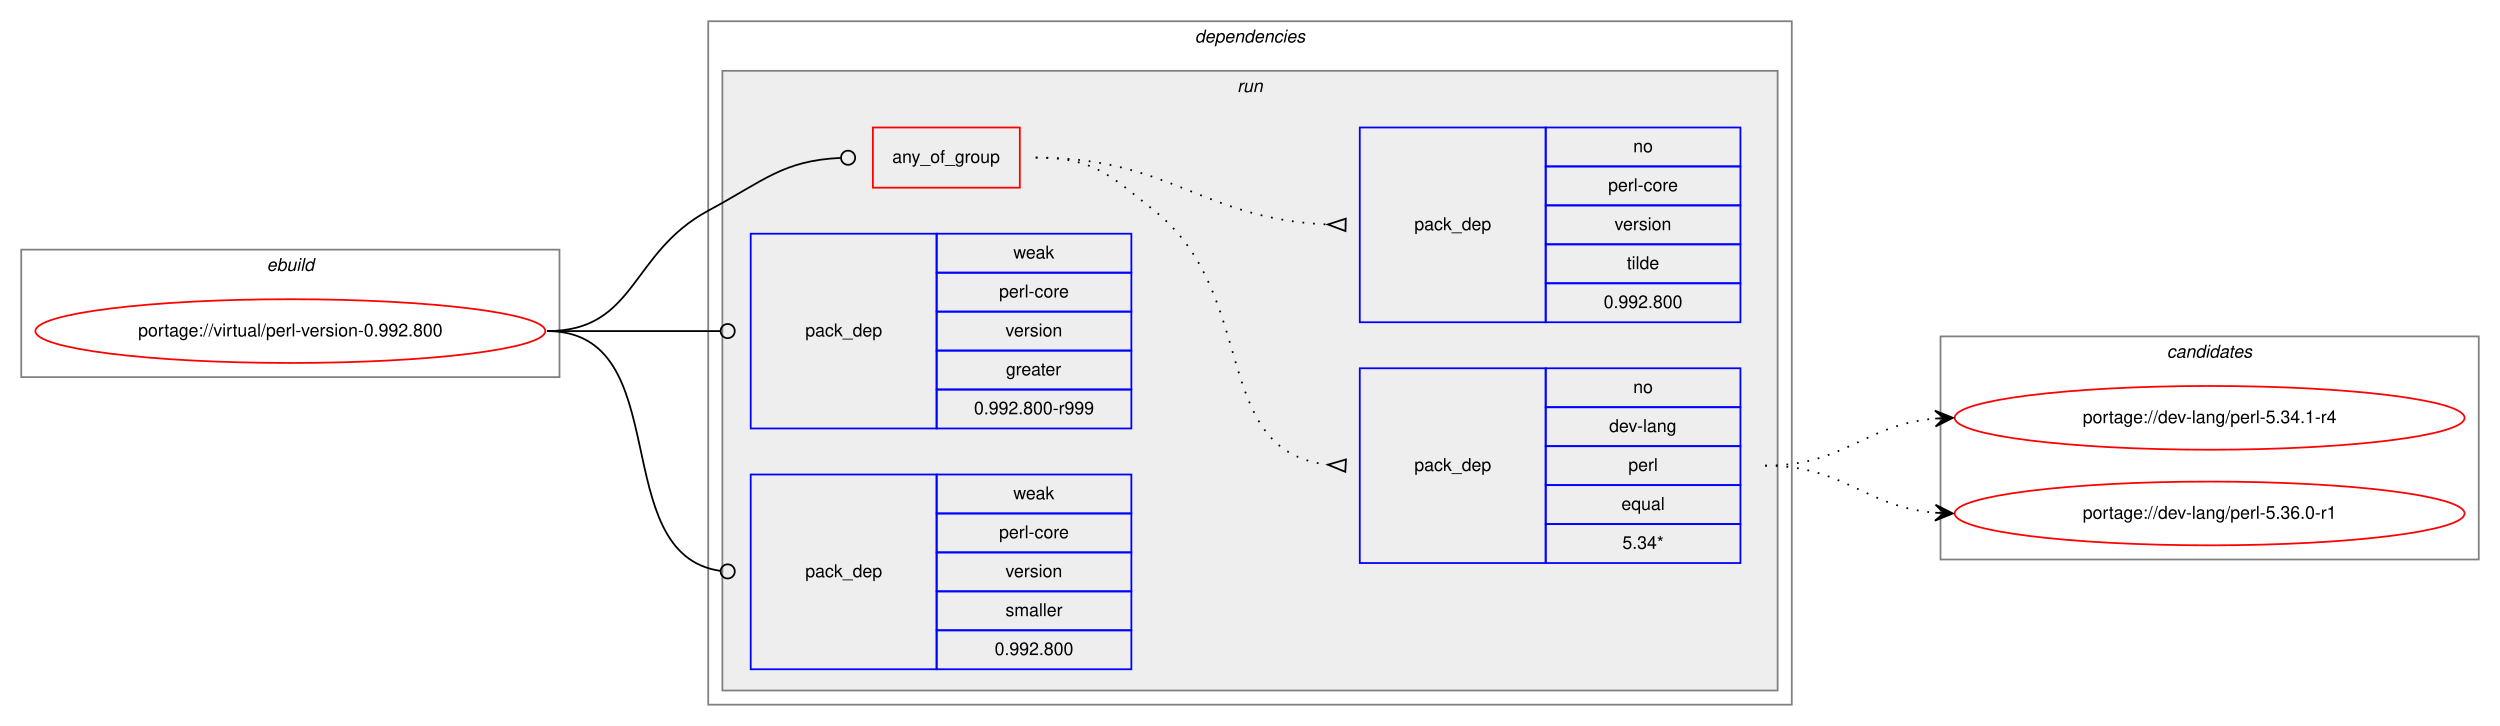
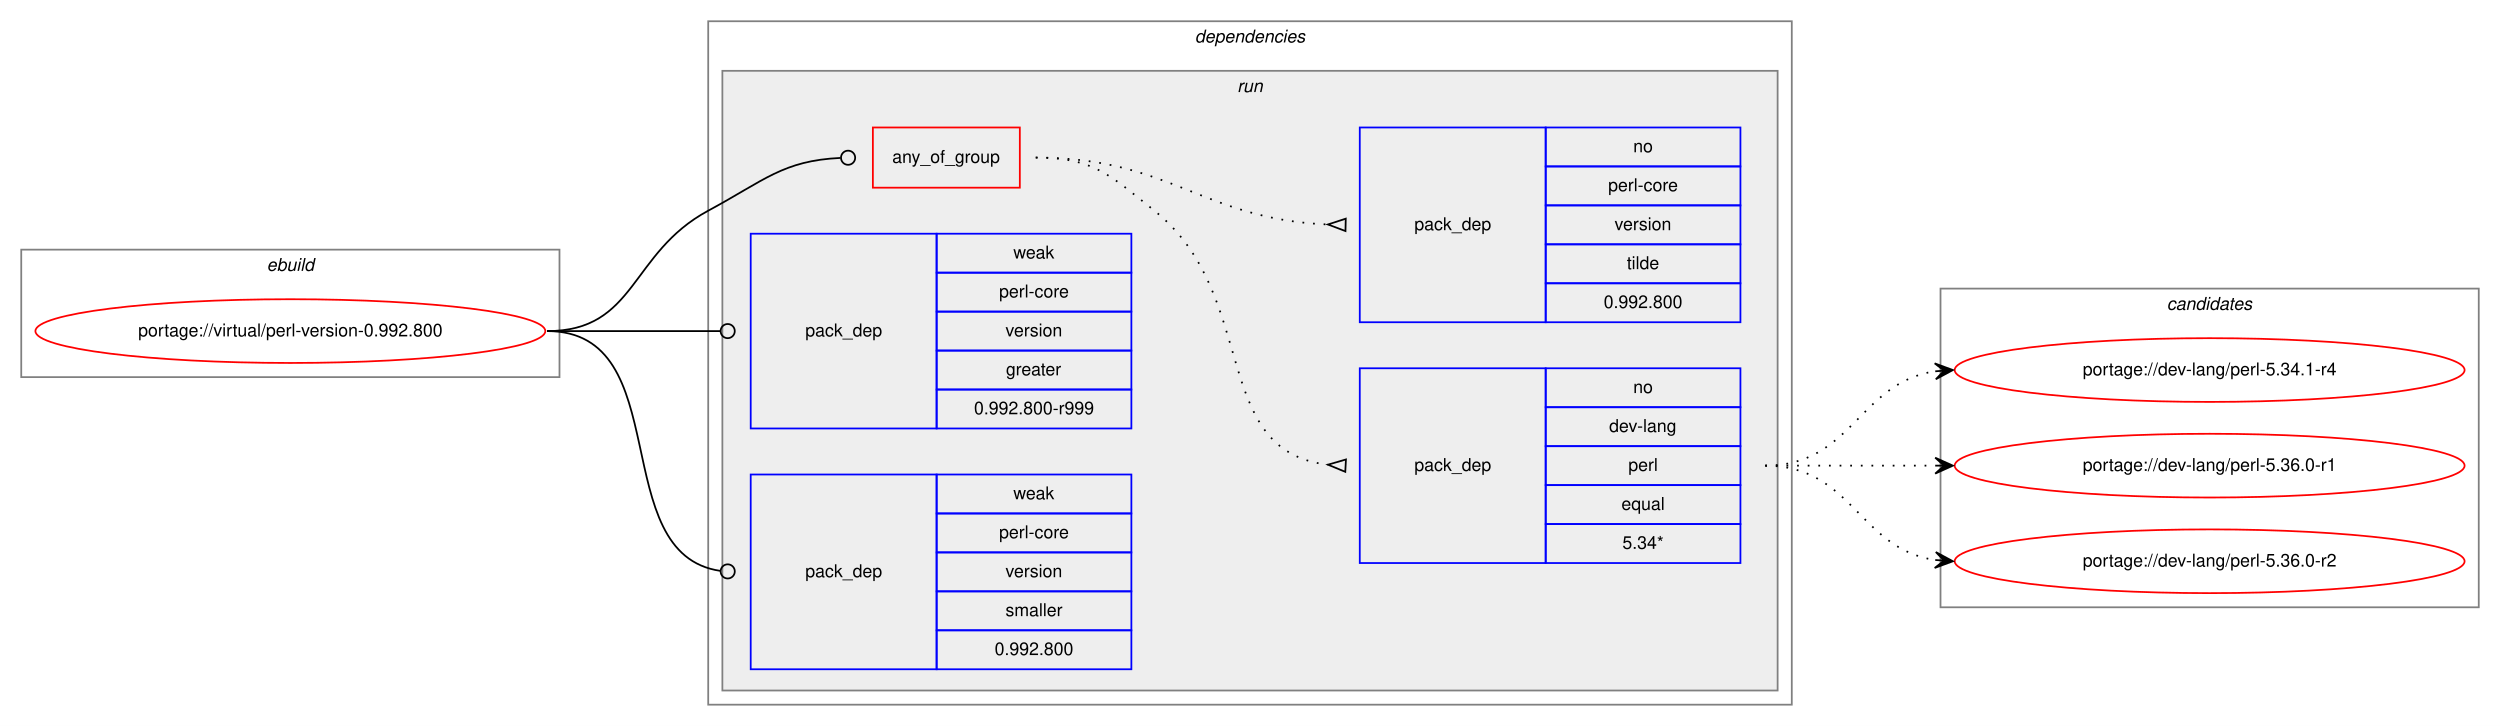
<svg xmlns="http://www.w3.org/2000/svg" xmlns:xlink="http://www.w3.org/1999/xlink" width="1412pt" height="410pt" viewBox="0.00 0.00 1412.00 410.00">
  <g id="graph0" class="graph" transform="scale(1 1) rotate(0) translate(4 406)">
    <polygon fill="white" stroke="transparent" points="-4,4 -4,-406 1408,-406 1408,4 -4,4" />
    <g id="clust1" class="cluster">
      <polygon fill="none" stroke="gray" points="8,-193 8,-265 312,-265 312,-193 8,-193" />
      <text text-anchor="start" x="146.66" y="-253" font-family="Helvetica,sans-Serif" font-style="italic" font-size="10.00">ebuild</text>
    </g>
    <g id="clust2" class="cluster">
      <polygon fill="none" stroke="gray" points="396,-8 396,-394 1008,-394 1008,-8 396,-8" />
      <text text-anchor="start" x="670.88" y="-382" font-family="Helvetica,sans-Serif" font-style="italic" font-size="10.00">dependencies</text>
    </g>
    <g id="clust5" class="cluster">
      <polygon fill="#eeeeee" stroke="gray" points="404,-16 404,-366 1000,-366 1000,-16 404,-16" />
      <text text-anchor="start" x="694.78" y="-354" font-family="Helvetica,sans-Serif" font-style="italic" font-size="10.00">run</text>
    </g>
    <g id="clust11" class="cluster">
-       <polygon fill="none" stroke="gray" points="1092,-90 1092,-216 1396,-216 1396,-90 1092,-90" />
-       <text text-anchor="start" x="1219.82" y="-204" font-family="Helvetica,sans-Serif" font-style="italic" font-size="10.00">candidates</text>
+       <polygon fill="none" stroke="gray" points="1092,-63 1092,-243 1396,-243 1396,-63 1092,-63" />
+       <text text-anchor="start" x="1219.82" y="-231" font-family="Helvetica,sans-Serif" font-style="italic" font-size="10.00">candidates</text>
    </g>
    <g id="node1" class="node">
      <g id="a_node1">
        <a xlink:href="../virtual/perl-version-0.992.800.svg" xlink:title="portage://virtual/perl-version-0.992.800">
          <ellipse fill="none" stroke="red" cx="160" cy="-219" rx="144" ry="18" />
          <text text-anchor="middle" x="160" y="-216" font-family="Helvetica,sans-Serif" font-size="10.00">portage://virtual/perl-version-0.992.800</text>
        </a>
      </g>
    </g>
    <g id="node2" class="node">
      <polygon fill="none" stroke="red" points="489,-300 489,-334 572,-334 572,-300 489,-300" />
      <text text-anchor="start" x="499.93" y="-314" font-family="Helvetica,sans-Serif" font-size="10.00">any_of_group</text>
    </g>
    <g id="edge3" class="edge">
      <path fill="none" stroke="black" d="M305,-219C355.49,-219 351.55,-263.05 396,-287 427.97,-304.23 438.26,-315.27 470.74,-316.81" />
      <ellipse fill="none" stroke="black" cx="475" cy="-316.91" rx="4" ry="4" />
    </g>
    <g id="node5" class="node">
      <polygon fill="none" stroke="blue" points="420,-164 420,-274 525,-274 525,-164 420,-164" />
      <text text-anchor="start" x="450.82" y="-216" font-family="Helvetica,sans-Serif" font-size="10.00">pack_dep</text>
      <polygon fill="none" stroke="blue" points="525,-252 525,-274 635,-274 635,-252 525,-252" />
      <text text-anchor="start" x="568.33" y="-260" font-family="Helvetica,sans-Serif" font-size="10.00">weak</text>
      <polygon fill="none" stroke="blue" points="525,-230 525,-252 635,-252 635,-230 525,-230" />
      <text text-anchor="start" x="560.28" y="-238" font-family="Helvetica,sans-Serif" font-size="10.00">perl-core</text>
      <polygon fill="none" stroke="blue" points="525,-208 525,-230 635,-230 635,-208 525,-208" />
      <text text-anchor="start" x="563.89" y="-216" font-family="Helvetica,sans-Serif" font-size="10.00">version</text>
      <polygon fill="none" stroke="blue" points="525,-186 525,-208 635,-208 635,-186 525,-186" />
      <text text-anchor="start" x="564.16" y="-194" font-family="Helvetica,sans-Serif" font-size="10.00">greater</text>
      <polygon fill="none" stroke="blue" points="525,-164 525,-186 635,-186 635,-164 525,-164" />
      <text text-anchor="start" x="546.1" y="-172" font-family="Helvetica,sans-Serif" font-size="10.00">0.992.800-r999</text>
    </g>
    <g id="edge4" class="edge">
      <path fill="none" stroke="black" d="M305,-219C349.26,-219 362.33,-219 402.82,-219" />
      <ellipse fill="none" stroke="black" cx="407" cy="-219" rx="4" ry="4" />
    </g>
    <g id="node6" class="node">
      <polygon fill="none" stroke="blue" points="420,-28 420,-138 525,-138 525,-28 420,-28" />
      <text text-anchor="start" x="450.82" y="-80" font-family="Helvetica,sans-Serif" font-size="10.00">pack_dep</text>
      <polygon fill="none" stroke="blue" points="525,-116 525,-138 635,-138 635,-116 525,-116" />
      <text text-anchor="start" x="568.33" y="-124" font-family="Helvetica,sans-Serif" font-size="10.00">weak</text>
      <polygon fill="none" stroke="blue" points="525,-94 525,-116 635,-116 635,-94 525,-94" />
      <text text-anchor="start" x="560.28" y="-102" font-family="Helvetica,sans-Serif" font-size="10.00">perl-core</text>
      <polygon fill="none" stroke="blue" points="525,-72 525,-94 635,-94 635,-72 525,-72" />
      <text text-anchor="start" x="563.89" y="-80" font-family="Helvetica,sans-Serif" font-size="10.00">version</text>
      <polygon fill="none" stroke="blue" points="525,-50 525,-72 635,-72 635,-50 525,-50" />
      <text text-anchor="start" x="563.89" y="-58" font-family="Helvetica,sans-Serif" font-size="10.00">smaller</text>
      <polygon fill="none" stroke="blue" points="525,-28 525,-50 635,-50 635,-28 525,-28" />
      <text text-anchor="start" x="557.76" y="-36" font-family="Helvetica,sans-Serif" font-size="10.00">0.992.800</text>
    </g>
    <g id="edge5" class="edge">
      <path fill="none" stroke="black" d="M305,-219C378.79,-219 337.7,-92.91 402.97,-83.55" />
      <ellipse fill="none" stroke="black" cx="407.01" cy="-83.27" rx="4" ry="4" />
    </g>
    <g id="node3" class="node">
      <polygon fill="none" stroke="blue" points="764,-88 764,-198 869,-198 869,-88 764,-88" />
      <text text-anchor="start" x="794.82" y="-140" font-family="Helvetica,sans-Serif" font-size="10.00">pack_dep</text>
      <polygon fill="none" stroke="blue" points="869,-176 869,-198 979,-198 979,-176 869,-176" />
      <text text-anchor="start" x="918.44" y="-184" font-family="Helvetica,sans-Serif" font-size="10.00">no</text>
      <polygon fill="none" stroke="blue" points="869,-154 869,-176 979,-176 979,-154 869,-154" />
      <text text-anchor="start" x="904.83" y="-162" font-family="Helvetica,sans-Serif" font-size="10.00">dev-lang</text>
      <polygon fill="none" stroke="blue" points="869,-132 869,-154 979,-154 979,-132 869,-132" />
      <text text-anchor="start" x="915.67" y="-140" font-family="Helvetica,sans-Serif" font-size="10.00">perl</text>
      <polygon fill="none" stroke="blue" points="869,-110 869,-132 979,-132 979,-110 869,-110" />
      <text text-anchor="start" x="911.77" y="-118" font-family="Helvetica,sans-Serif" font-size="10.00">equal</text>
      <polygon fill="none" stroke="blue" points="869,-88 869,-110 979,-110 979,-88 869,-88" />
      <text text-anchor="start" x="912.33" y="-96" font-family="Helvetica,sans-Serif" font-size="10.00">5.34*</text>
    </g>
    <g id="edge1" class="edge">
      <path fill="none" stroke="black" stroke-dasharray="1,5" d="M581,-317C613.63,-317 622.51,-307.37 648,-287 707.69,-239.31 678.9,-151.36 745.89,-143.56" />
      <polygon fill="none" stroke="black" points="756.19,-146.49 746.02,-143.55 755.81,-139.51 756.19,-146.49" />
    </g>
    <g id="node4" class="node">
      <polygon fill="none" stroke="blue" points="764,-224 764,-334 869,-334 869,-224 764,-224" />
      <text text-anchor="start" x="794.82" y="-276" font-family="Helvetica,sans-Serif" font-size="10.00">pack_dep</text>
      <polygon fill="none" stroke="blue" points="869,-312 869,-334 979,-334 979,-312 869,-312" />
      <text text-anchor="start" x="918.44" y="-320" font-family="Helvetica,sans-Serif" font-size="10.00">no</text>
      <polygon fill="none" stroke="blue" points="869,-290 869,-312 979,-312 979,-290 869,-290" />
      <text text-anchor="start" x="904.28" y="-298" font-family="Helvetica,sans-Serif" font-size="10.00">perl-core</text>
      <polygon fill="none" stroke="blue" points="869,-268 869,-290 979,-290 979,-268 869,-268" />
      <text text-anchor="start" x="907.89" y="-276" font-family="Helvetica,sans-Serif" font-size="10.00">version</text>
      <polygon fill="none" stroke="blue" points="869,-246 869,-268 979,-268 979,-246 869,-246" />
      <text text-anchor="start" x="914.83" y="-254" font-family="Helvetica,sans-Serif" font-size="10.00">tilde</text>
      <polygon fill="none" stroke="blue" points="869,-224 869,-246 979,-246 979,-224 869,-224" />
      <text text-anchor="start" x="901.76" y="-232" font-family="Helvetica,sans-Serif" font-size="10.00">0.992.800</text>
    </g>
    <g id="edge2" class="edge">
      <path fill="none" stroke="black" stroke-dasharray="1,5" d="M581,-317C657.01,-317 674.86,-282.34 745.65,-279.22" />
      <polygon fill="none" stroke="black" points="756.08,-282.5 746,-279.22 755.92,-275.5 756.08,-282.5" />
    </g>
    <g id="node7" class="node">
      <g id="a_node7">
        <a xlink:href="../dev-lang/perl-5.34.1-r4.svg" xlink:title="portage://dev-lang/perl-5.34.1-r4">
-           <ellipse fill="none" stroke="red" cx="1244" cy="-170" rx="144" ry="18" />
-           <text text-anchor="middle" x="1244" y="-167" font-family="Helvetica,sans-Serif" font-size="10.00">portage://dev-lang/perl-5.34.1-r4</text>
+           <ellipse fill="none" stroke="red" cx="1244" cy="-197" rx="144" ry="18" />
+           <text text-anchor="middle" x="1244" y="-194" font-family="Helvetica,sans-Serif" font-size="10.00">portage://dev-lang/perl-5.34.1-r4</text>
        </a>
      </g>
    </g>
    <g id="edge6" class="edge">
-       <path fill="none" stroke="black" stroke-dasharray="1,5" d="M993,-143C1038.01,-143 1048.86,-166.14 1088.8,-169.58" />
-       <polygon fill="black" stroke="black" points="1099,-170 1088.82,-174.08 1094,-169.79 1089.01,-169.58 1089.01,-169.58 1089.01,-169.58 1094,-169.79 1089.2,-165.09 1099,-170 1099,-170" />
+       <path fill="none" stroke="black" stroke-dasharray="1,5" d="M993,-143C1042.26,-143 1045.85,-189.87 1088.86,-196.28" />
+       <polygon fill="black" stroke="black" points="1099,-197 1088.71,-200.78 1094.01,-196.64 1089.03,-196.29 1089.03,-196.29 1089.03,-196.29 1094.01,-196.64 1089.35,-191.8 1099,-197 1099,-197" />
    </g>
    <g id="node8" class="node">
      <g id="a_node8">
        <a xlink:href="../dev-lang/perl-5.36.0-r1.svg" xlink:title="portage://dev-lang/perl-5.36.0-r1">
-           <ellipse fill="none" stroke="red" cx="1244" cy="-116" rx="144" ry="18" />
-           <text text-anchor="middle" x="1244" y="-113" font-family="Helvetica,sans-Serif" font-size="10.00">portage://dev-lang/perl-5.36.0-r1</text>
+           <ellipse fill="none" stroke="red" cx="1244" cy="-143" rx="144" ry="18" />
+           <text text-anchor="middle" x="1244" y="-140" font-family="Helvetica,sans-Serif" font-size="10.00">portage://dev-lang/perl-5.36.0-r1</text>
        </a>
      </g>
    </g>
    <g id="edge7" class="edge">
-       <path fill="none" stroke="black" stroke-dasharray="1,5" d="M993,-143C1038.01,-143 1048.86,-119.86 1088.8,-116.42" />
-       <polygon fill="black" stroke="black" points="1099,-116 1089.2,-120.91 1094,-116.21 1089.01,-116.42 1089.01,-116.42 1089.01,-116.42 1094,-116.21 1088.82,-111.92 1099,-116 1099,-116" />
+       <path fill="none" stroke="black" stroke-dasharray="1,5" d="M993,-143C1036.43,-143 1049.83,-143 1088.57,-143" />
+       <polygon fill="black" stroke="black" points="1099,-143 1089,-147.5 1094,-143 1089,-143 1089,-143 1089,-143 1094,-143 1089,-138.5 1099,-143 1099,-143" />
+     </g>
+     <g id="node9" class="node">
+       <g id="a_node9">
+         <a xlink:href="../dev-lang/perl-5.36.0-r2.svg" xlink:title="portage://dev-lang/perl-5.36.0-r2">
+           <ellipse fill="none" stroke="red" cx="1244" cy="-89" rx="144" ry="18" />
+           <text text-anchor="middle" x="1244" y="-86" font-family="Helvetica,sans-Serif" font-size="10.00">portage://dev-lang/perl-5.36.0-r2</text>
+         </a>
+       </g>
+     </g>
+     <g id="edge8" class="edge">
+       <path fill="none" stroke="black" stroke-dasharray="1,5" d="M993,-143C1042.26,-143 1045.85,-96.13 1088.86,-89.72" />
+       <polygon fill="black" stroke="black" points="1099,-89 1089.35,-94.2 1094.01,-89.36 1089.03,-89.71 1089.03,-89.71 1089.03,-89.71 1094.01,-89.36 1088.71,-85.22 1099,-89 1099,-89" />
    </g>
  </g>
</svg>
